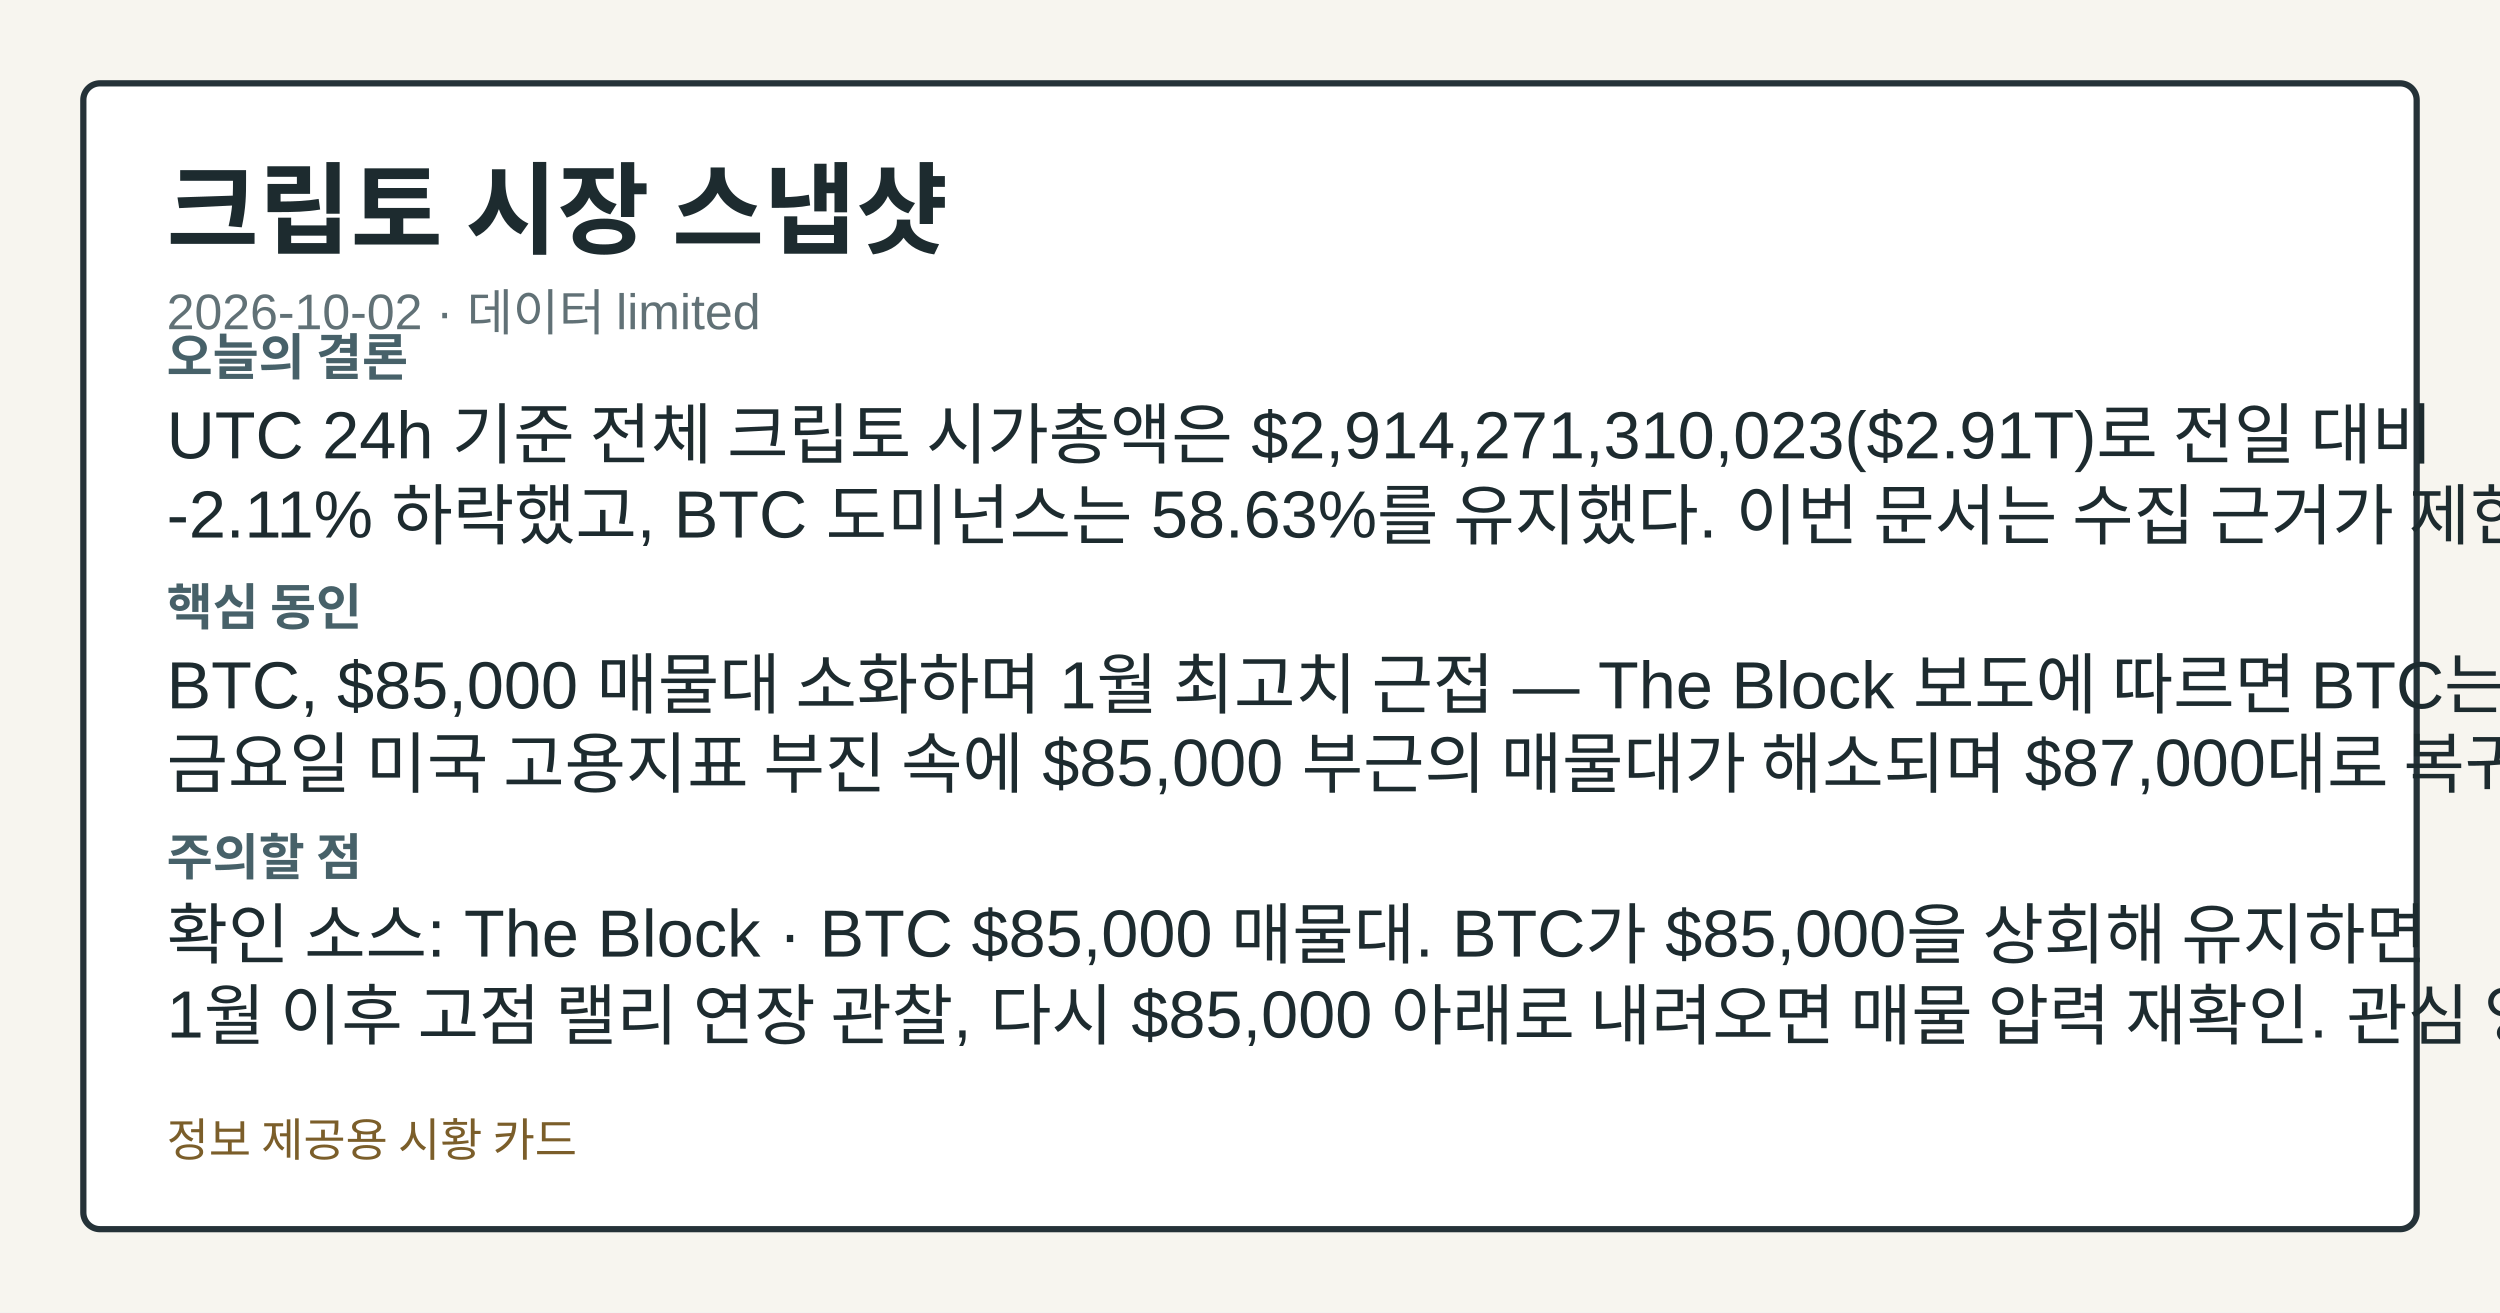
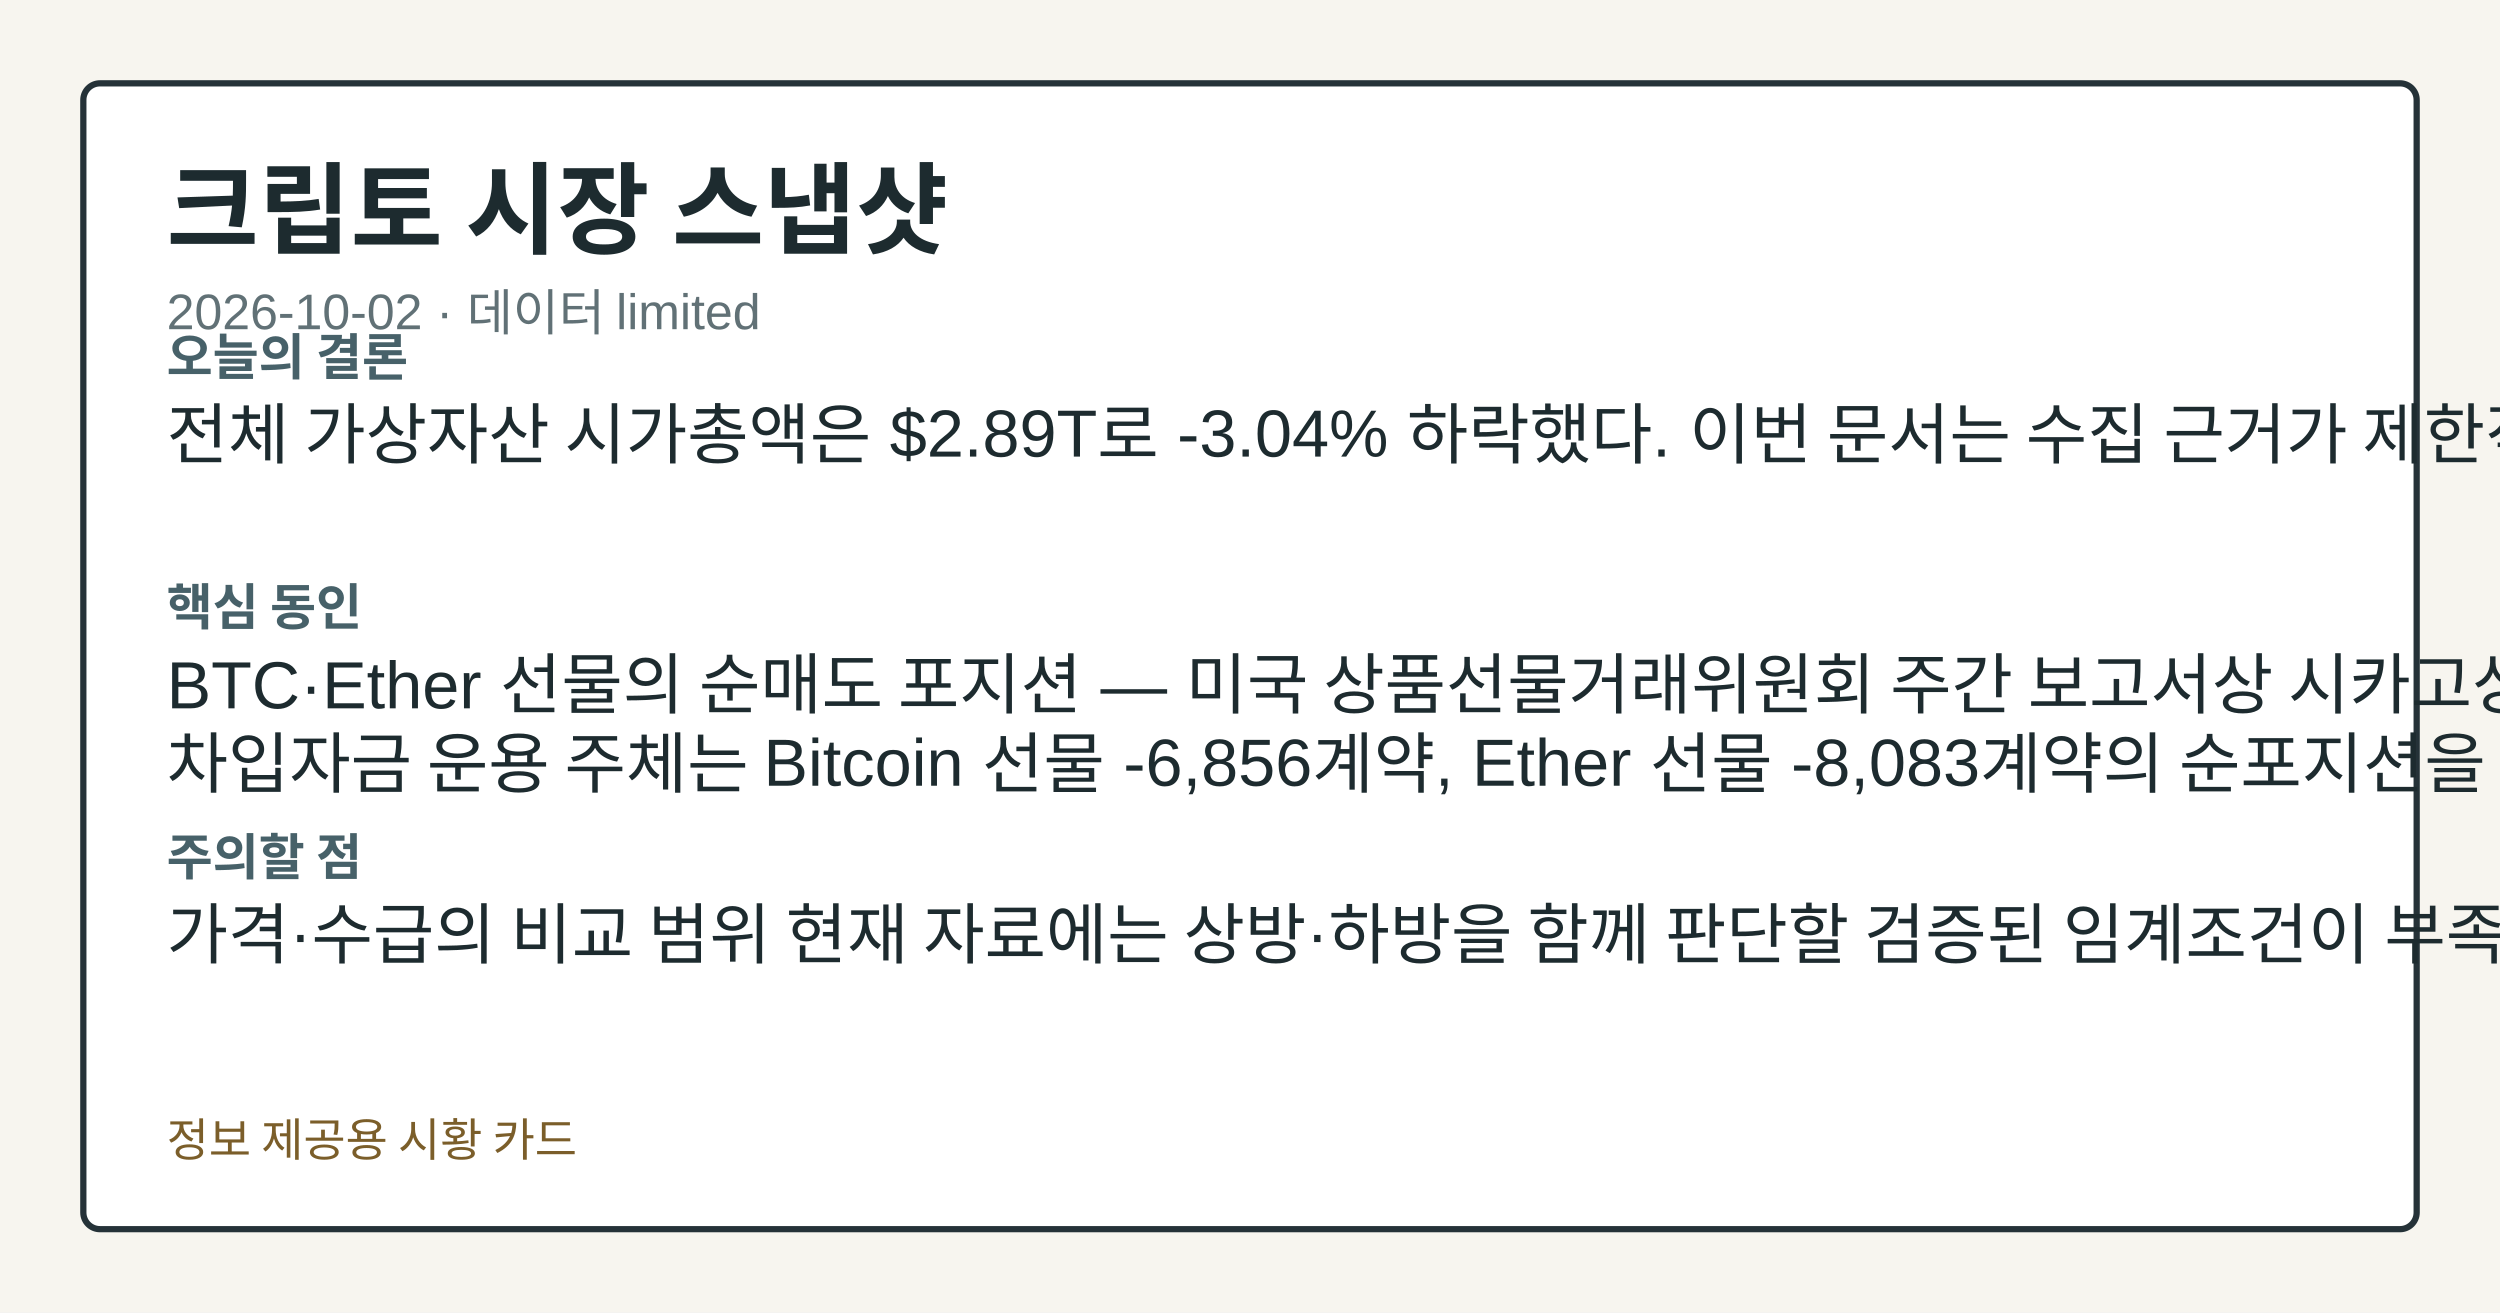
<svg xmlns="http://www.w3.org/2000/svg" width="1200" height="630" viewBox="0 0 1200 630" role="img" aria-label="크립토 시장 스냅샷">
  <style>.card-bg{fill:#f7f5ef;}.card-frame{fill:#ffffff;stroke:#253238;}.card-title{fill:#1d2b2f;}.card-subtitle{fill:#617176;}.card-label{fill:#476169;}.card-emphasis{fill:#14555f;}.card-text{fill:#1d2b2f;}.card-disclaimer{fill:#7b5e2a;}</style>
  <rect class="card-bg" width="1200" height="630" />
  <rect class="card-frame" x="40" y="40" width="1120" height="550" rx="8" stroke-width="3" />
  <text class="card-title" x="80" y="118" font-family="&quot;Noto Sans KR&quot;, Arial, sans-serif" font-size="48" font-weight="700">크립토 시장 스냅샷</text>
  <text class="card-subtitle" x="80" y="158" font-family="&quot;Noto Sans KR&quot;, Arial, sans-serif" font-size="24">2026-10-02 · 데이터 limited</text>
  <text class="card-label" x="80" y="180" font-family="&quot;Noto Sans KR&quot;, Arial, sans-serif" font-size="24" font-weight="700">오늘의 결론</text>
-   <text class="card-text" x="80" y="220" font-family="&quot;Noto Sans KR&quot;, Arial, sans-serif" font-size="32">UTC 24h 기준 전체 크립토 시가총액은 $2,914,271,310,023($2.91T)로 전일 대비</text>
-   <text class="card-text" x="80" y="258" font-family="&quot;Noto Sans KR&quot;, Arial, sans-serif" font-size="32">-2.11% 하락했고, BTC 도미넌스는 58.63%를 유지했다. 이번 문서는 수집 근거가 제한적입니다.</text>
+   <text class="card-text" x="80" y="220" font-family="&quot;Noto Sans KR&quot;, Arial, sans-serif" font-size="32">전체 가상자산 시가총액은 $2.89T로 -3.04% 하락했다. 이번 문서는 수집 근거가 제한적입니다.</text>
  <text class="card-label" x="80" y="300" font-family="&quot;Noto Sans KR&quot;, Arial, sans-serif" font-size="24" font-weight="700">핵심 동인</text>
-   <text class="card-text" x="80" y="340" font-family="&quot;Noto Sans KR&quot;, Arial, sans-serif" font-size="32">BTC, $85,000 매물대 소화하며 1월 최고치 근접 — The Block 보도에 따르면 BTC는</text>
-   <text class="card-text" x="80" y="378" font-family="&quot;Noto Sans KR&quot;, Arial, sans-serif" font-size="32">금요일 미국 고용지표 부진 속에 $85,000 부근의 매물대가 해소되며 $87,000대로 복귀, 1월</text>
+   <text class="card-text" x="80" y="340" font-family="&quot;Noto Sans KR&quot;, Arial, sans-serif" font-size="32">BTC·Ether 선물의 순매도 포지션 — 미국 상품선물거래위원회 주간 보고서상 시카고상품거래소의</text>
+   <text class="card-text" x="80" y="378" font-family="&quot;Noto Sans KR&quot;, Arial, sans-serif" font-size="32">차입자금 운용 주체는 Bitcoin 선물 -6,856계약, Ether 선물 -8,083계약의 순포지션을</text>
  <text class="card-label" x="80" y="420" font-family="&quot;Noto Sans KR&quot;, Arial, sans-serif" font-size="24" font-weight="700">주의할 점</text>
-   <text class="card-text" x="80" y="460" font-family="&quot;Noto Sans KR&quot;, Arial, sans-serif" font-size="32">확인 소스: The Block · BTC $85,000 매물대. BTC가 $85,000을 상회해 유지하면</text>
-   <text class="card-text" x="80" y="498" font-family="&quot;Noto Sans KR&quot;, Arial, sans-serif" font-size="32">1월 이후 고점 랠리 연장 관찰, 다시 $85,000 아래로 내려오면 매물 압력 재확인. 관심 영향:</text>
+   <text class="card-text" x="80" y="460" font-family="&quot;Noto Sans KR&quot;, Arial, sans-serif" font-size="32">가격·수급의 비교 범위 현재 자료에는 상방·하방을 함께 판단할 검증된 임계조건이 부족하다.</text>
  <text class="card-disclaimer" x="80" y="555" font-family="&quot;Noto Sans KR&quot;, Arial, sans-serif" font-size="22">정보 제공용 시황 카드</text>
</svg>
